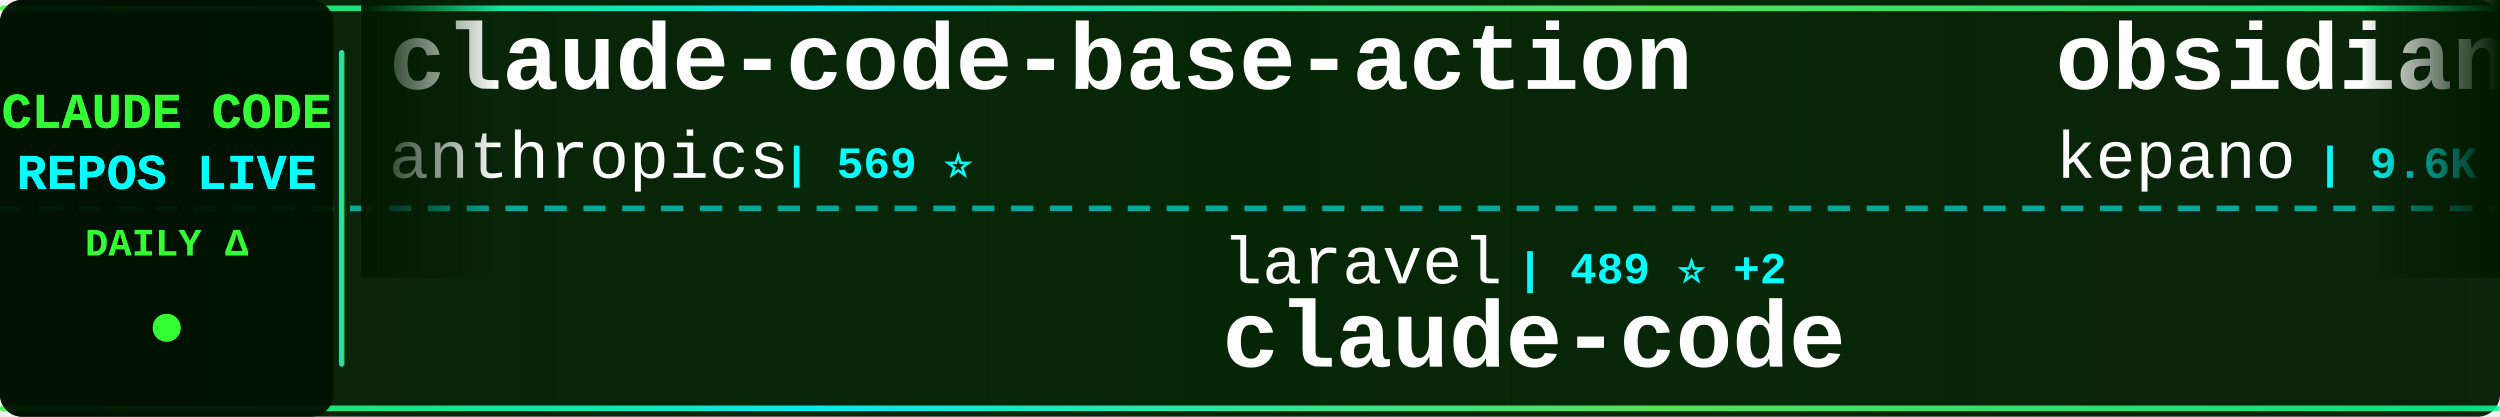
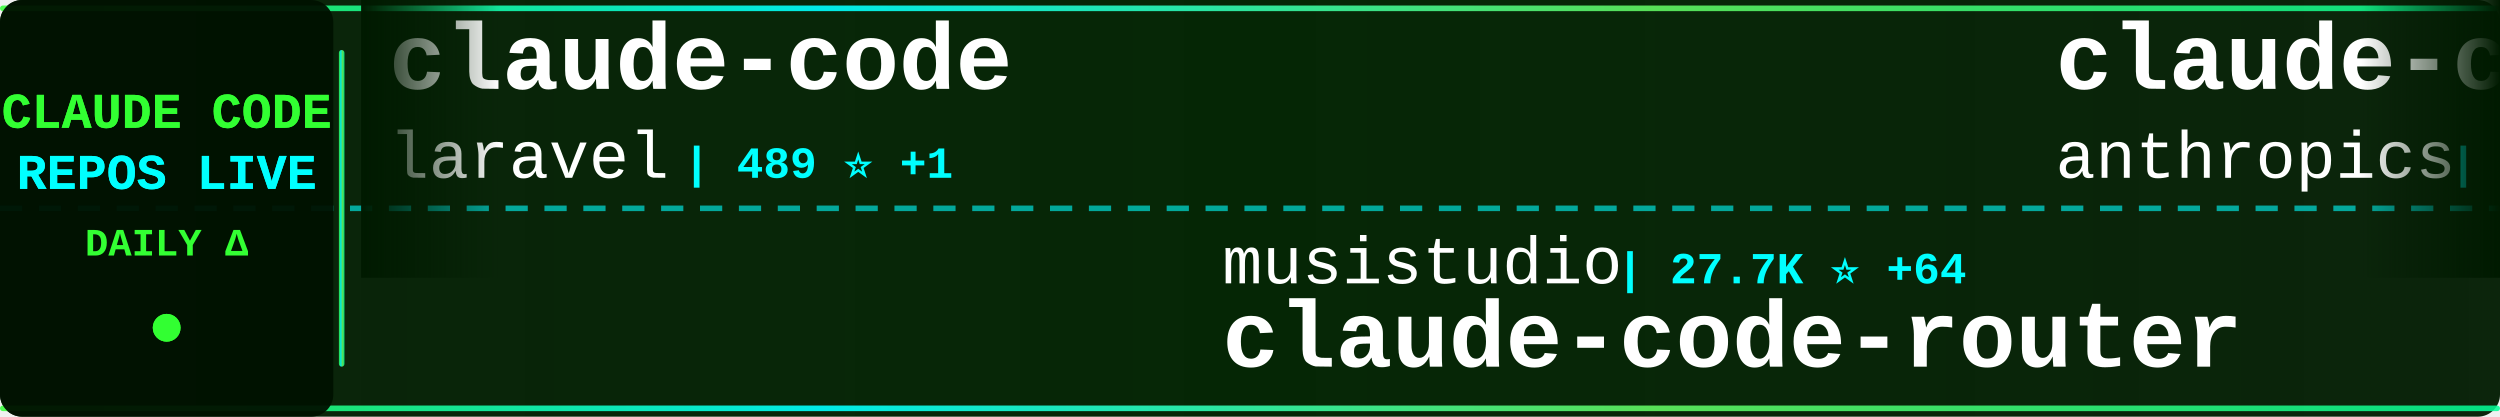
<svg xmlns="http://www.w3.org/2000/svg" width="900" height="150">
  <defs>
    <linearGradient id="tickerBg" x1="0%" y1="0%" x2="100%" y2="0%">
      <stop offset="0%" style="stop-color:#001a00;stop-opacity:0.95" />
      <stop offset="50%" style="stop-color:#002200;stop-opacity:0.98" />
      <stop offset="100%" style="stop-color:#001a00;stop-opacity:0.95" />
    </linearGradient>
    <linearGradient id="borderGrad" x1="0%" y1="0%" x2="100%" y2="0%">
      <stop offset="0%" style="stop-color:#33ff33;stop-opacity:0.85">
        <animate attributeName="stop-opacity" values="0.85;1;0.85" dur="2s" repeatCount="indefinite" />
      </stop>
      <stop offset="33%" style="stop-color:#00ffff;stop-opacity:0.9">
        <animate attributeName="stop-opacity" values="0.9;1;0.9" dur="2.2s" repeatCount="indefinite" />
      </stop>
      <stop offset="66%" style="stop-color:#66ff66;stop-opacity:0.85">
        <animate attributeName="stop-opacity" values="0.85;1;0.85" dur="1.8s" repeatCount="indefinite" />
      </stop>
      <stop offset="100%" style="stop-color:#00ff99;stop-opacity:0.85">
        <animate attributeName="stop-opacity" values="0.85;1;0.85" dur="2s" repeatCount="indefinite" />
      </stop>
    </linearGradient>
    <filter id="textGlow">
      <feGaussianBlur stdDeviation="0.1" result="coloredBlur" />
      <feMerge>
        <feMergeNode in="coloredBlur" />
        <feMergeNode in="SourceGraphic" />
      </feMerge>
    </filter>
    <filter id="metricGlow">
      <feGaussianBlur stdDeviation="0.2" result="coloredBlur" />
      <feMerge>
        <feMergeNode in="coloredBlur" />
        <feMergeNode in="SourceGraphic" />
      </feMerge>
    </filter>
    <linearGradient id="leftFade" x1="0%" y1="0%" x2="100%" y2="0%">
      <stop offset="0%" style="stop-color:#001a00;stop-opacity:1" />
      <stop offset="100%" style="stop-color:#001a00;stop-opacity:0" />
    </linearGradient>
    <linearGradient id="rightFade" x1="0%" y1="0%" x2="100%" y2="0%">
      <stop offset="0%" style="stop-color:#001a00;stop-opacity:0" />
      <stop offset="100%" style="stop-color:#001a00;stop-opacity:1" />
    </linearGradient>
  </defs>
  <rect width="900" height="150" fill="url(#tickerBg)" rx="8" />
  <rect x="0" y="2" width="900" height="2" fill="url(#borderGrad)" rx="1" />
  <rect x="0" y="146" width="900" height="2" fill="url(#borderGrad)" rx="1" />
  <line x1="0" y1="75" x2="900" y2="75" stroke="#00ffff" stroke-width="2" stroke-dasharray="8 6" opacity="0.6" />
  <rect x="0" y="0" width="120" height="150" fill="#001100" opacity="0.95" rx="8" />
  <text x="60" y="46" font-family="'Courier New', monospace" font-size="18" font-weight="bold" fill="#33ff33" text-anchor="middle" filter="url(#textGlow)">
    CLAUDE CODE
  </text>
  <text x="60" y="68" font-family="'Courier New', monospace" font-size="18" font-weight="bold" fill="#00ffff" text-anchor="middle" filter="url(#textGlow)">
    REPOS LIVE
  </text>
  <text x="60" y="92" font-family="'Courier New', monospace" font-size="14" font-weight="bold" fill="#33ff33" text-anchor="middle">
    DAILY Δ
  </text>
  <circle cx="60" cy="118" r="5" fill="#33ff33" filter="url(#metricGlow)">
    <animate attributeName="r" values="4;6;4" dur="1.5s" repeatCount="indefinite" />
    <animate attributeName="opacity" values="0.6;1;0.6" dur="1.5s" repeatCount="indefinite" />
  </circle>
  <rect x="122" y="18" width="2" height="114" fill="url(#borderGrad)" rx="1" />
  <clipPath id="tickerClip">
    <rect x="130" y="0" width="770" height="150" />
  </clipPath>
  <g clip-path="url(#tickerClip)">
    <g id="tickerItems">
      <animateTransform attributeName="transform" attributeType="XML" type="translate" from="0 0" to="-3000 0" dur="54s" repeatCount="indefinite" />
      <g transform="translate(0, 0)">
+         <text x="140" y="32" font-family="'Courier New', monospace" font-size="34" font-weight="bold" fill="#ffffff">claude-code</text>
+         <text x="140" y="64" font-family="'Courier New', monospace" font-size="24" font-weight="normal" fill="#ffffff" opacity="1.0">laravel</text>
+         <text x="246" y="64" font-family="'Courier New', monospace" font-size="16" font-weight="bold" fill="#00ffff"> | 489 ⭐ +1</text>
+       </g>
+       <g transform="translate(300, 0)">
+         <text x="140" y="102" font-family="'Courier New', monospace" font-size="24" font-weight="normal" fill="#ffffff" opacity="1.0">musistudio</text>
+         <text x="282" y="102" font-family="'Courier New', monospace" font-size="16" font-weight="bold" fill="#00ffff"> | 27.7K ⭐ +64</text>
+         <text x="140" y="132" font-family="'Courier New', monospace" font-size="34" font-weight="bold" fill="#ffffff">claude-code-router</text>
+       </g>
+       <g transform="translate(600, 0)">
        <text x="140" y="32" font-family="'Courier New', monospace" font-size="34" font-weight="bold" fill="#ffffff">claude-code-base-action</text>
        <text x="140" y="64" font-family="'Courier New', monospace" font-size="24" font-weight="normal" fill="#ffffff" opacity="1.0">anthropics</text>
-         <text x="282" y="64" font-family="'Courier New', monospace" font-size="16" font-weight="bold" fill="#00ffff"> | 569 ⭐</text>
-       </g>
-       <g transform="translate(300, 0)">
-         <text x="140" y="102" font-family="'Courier New', monospace" font-size="24" font-weight="normal" fill="#ffffff" opacity="1.0">laravel</text>
-         <text x="246" y="102" font-family="'Courier New', monospace" font-size="16" font-weight="bold" fill="#00ffff"> | 489 ⭐ +2</text>
-         <text x="140" y="132" font-family="'Courier New', monospace" font-size="34" font-weight="bold" fill="#ffffff">claude-code</text>
-       </g>
-       <g transform="translate(600, 0)">
-         <text x="140" y="32" font-family="'Courier New', monospace" font-size="34" font-weight="bold" fill="#ffffff">obsidian-skills</text>
-         <text x="140" y="64" font-family="'Courier New', monospace" font-size="24" font-weight="normal" fill="#ffffff" opacity="1.0">kepano</text>
-         <text x="234" y="64" font-family="'Courier New', monospace" font-size="16" font-weight="bold" fill="#00ffff"> | 9.6K ⭐ +100</text>
+         <text x="282" y="64" font-family="'Courier New', monospace" font-size="16" font-weight="bold" fill="#00ffff"> | 570 ⭐ +1</text>
      </g>
      <g transform="translate(900, 0)">
-         <text x="140" y="102" font-family="'Courier New', monospace" font-size="24" font-weight="normal" fill="#ffffff" opacity="1.0">disler</text>
-         <text x="234" y="102" font-family="'Courier New', monospace" font-size="16" font-weight="bold" fill="#00ffff"> | 2.9K ⭐ +83</text>
-         <text x="140" y="132" font-family="'Courier New', monospace" font-size="34" font-weight="bold" fill="#ffffff">claude-code-hooks-master...</text>
+         <text x="140" y="102" font-family="'Courier New', monospace" font-size="24" font-weight="normal" fill="#ffffff" opacity="1.0">revfactory</text>
+         <text x="282" y="102" font-family="'Courier New', monospace" font-size="16" font-weight="bold" fill="#00ffff"> | 754 ⭐</text>
+         <text x="140" y="132" font-family="'Courier New', monospace" font-size="34" font-weight="bold" fill="#ffffff">claude-code-mastering</text>
      </g>
      <g transform="translate(1200, 0)">
-         <text x="140" y="32" font-family="'Courier New', monospace" font-size="34" font-weight="bold" fill="#ffffff">claude_code_bridge</text>
-         <text x="140" y="64" font-family="'Courier New', monospace" font-size="24" font-weight="normal" fill="#ffffff" opacity="1.0">bfly123</text>
-         <text x="246" y="64" font-family="'Courier New', monospace" font-size="16" font-weight="bold" fill="#00ffff"> | 1.1K ⭐ +9</text>
+         <text x="140" y="32" font-family="'Courier New', monospace" font-size="34" font-weight="bold" fill="#ffffff">claude-code-plugins-plus...</text>
+         <text x="140" y="64" font-family="'Courier New', monospace" font-size="24" font-weight="normal" fill="#ffffff" opacity="1.0">jeremylongshore</text>
+         <text x="342" y="64" font-family="'Courier New', monospace" font-size="16" font-weight="bold" fill="#00ffff"> | 1.3K ⭐ +11</text>
      </g>
      <g transform="translate(1500, 0)">
-         <text x="140" y="102" font-family="'Courier New', monospace" font-size="24" font-weight="normal" fill="#ffffff" opacity="1.0">sugyan</text>
-         <text x="234" y="102" font-family="'Courier New', monospace" font-size="16" font-weight="bold" fill="#00ffff"> | 901 ⭐ +3</text>
-         <text x="140" y="132" font-family="'Courier New', monospace" font-size="34" font-weight="bold" fill="#ffffff">claude-code-webui</text>
+         <text x="140" y="102" font-family="'Courier New', monospace" font-size="24" font-weight="normal" fill="#ffffff" opacity="1.0">snarktank</text>
+         <text x="270" y="102" font-family="'Courier New', monospace" font-size="16" font-weight="bold" fill="#00ffff"> | 10.0K ⭐ +102</text>
+         <text x="140" y="132" font-family="'Courier New', monospace" font-size="34" font-weight="bold" fill="#ffffff">ralph</text>
      </g>
      <g transform="translate(1800, 0)">
-         <text x="140" y="32" font-family="'Courier New', monospace" font-size="34" font-weight="bold" fill="#ffffff">agents</text>
-         <text x="140" y="64" font-family="'Courier New', monospace" font-size="24" font-weight="normal" fill="#ffffff" opacity="1.0">wshobson</text>
-         <text x="258" y="64" font-family="'Courier New', monospace" font-size="16" font-weight="bold" fill="#00ffff"> | 28.4K ⭐ +88</text>
+         <text x="140" y="32" font-family="'Courier New', monospace" font-size="34" font-weight="bold" fill="#ffffff">claude-code-spec-workflo...</text>
+         <text x="140" y="64" font-family="'Courier New', monospace" font-size="24" font-weight="normal" fill="#ffffff" opacity="1.0">Pimzino</text>
+         <text x="246" y="64" font-family="'Courier New', monospace" font-size="16" font-weight="bold" fill="#00ffff"> | 3.4K ⭐ +3</text>
      </g>
      <g transform="translate(2100, 0)">
-         <text x="140" y="102" font-family="'Courier New', monospace" font-size="24" font-weight="normal" fill="#ffffff" opacity="1.0">1rgs</text>
-         <text x="210" y="102" font-family="'Courier New', monospace" font-size="16" font-weight="bold" fill="#00ffff"> | 3.0K ⭐ +6</text>
-         <text x="140" y="132" font-family="'Courier New', monospace" font-size="34" font-weight="bold" fill="#ffffff">claude-code-proxy</text>
+         <text x="140" y="102" font-family="'Courier New', monospace" font-size="24" font-weight="normal" fill="#ffffff" opacity="1.0">davila7</text>
+         <text x="246" y="102" font-family="'Courier New', monospace" font-size="16" font-weight="bold" fill="#00ffff"> | 20.1K ⭐ +93</text>
+         <text x="140" y="132" font-family="'Courier New', monospace" font-size="34" font-weight="bold" fill="#ffffff">claude-code-templates</text>
      </g>
      <g transform="translate(2400, 0)">
-         <text x="140" y="32" font-family="'Courier New', monospace" font-size="34" font-weight="bold" fill="#ffffff">idea-claude-code-gui</text>
-         <text x="140" y="64" font-family="'Courier New', monospace" font-size="24" font-weight="normal" fill="#ffffff" opacity="1.0">zhukunpenglinyutong</text>
-         <text x="390" y="64" font-family="'Courier New', monospace" font-size="16" font-weight="bold" fill="#00ffff"> | 1.2K ⭐ +16</text>
+         <text x="140" y="32" font-family="'Courier New', monospace" font-size="34" font-weight="bold" fill="#ffffff">learn-claude-code</text>
+         <text x="140" y="64" font-family="'Courier New', monospace" font-size="24" font-weight="normal" fill="#ffffff" opacity="1.0">shareAI-lab</text>
+         <text x="294" y="64" font-family="'Courier New', monospace" font-size="16" font-weight="bold" fill="#00ffff"> | 16.9K ⭐ +66</text>
      </g>
      <g transform="translate(2700, 0)">
-         <text x="140" y="102" font-family="'Courier New', monospace" font-size="24" font-weight="normal" fill="#ffffff" opacity="1.0">diet103</text>
-         <text x="246" y="102" font-family="'Courier New', monospace" font-size="16" font-weight="bold" fill="#00ffff"> | 8.9K ⭐ +9</text>
-         <text x="140" y="132" font-family="'Courier New', monospace" font-size="34" font-weight="bold" fill="#ffffff">claude-code-infrastructu...</text>
+         <text x="140" y="102" font-family="'Courier New', monospace" font-size="24" font-weight="normal" fill="#ffffff" opacity="1.0">ChrisWiles</text>
+         <text x="282" y="102" font-family="'Courier New', monospace" font-size="16" font-weight="bold" fill="#00ffff"> | 5.3K ⭐ +11</text>
+         <text x="140" y="132" font-family="'Courier New', monospace" font-size="34" font-weight="bold" fill="#ffffff">claude-code-showcase</text>
      </g>
      <g transform="translate(3000, 0)">
+         <text x="140" y="32" font-family="'Courier New', monospace" font-size="34" font-weight="bold" fill="#ffffff">claude-code</text>
+         <text x="140" y="64" font-family="'Courier New', monospace" font-size="24" font-weight="normal" fill="#ffffff" opacity="1.0">laravel</text>
+         <text x="246" y="64" font-family="'Courier New', monospace" font-size="16" font-weight="bold" fill="#00ffff"> | 489 ⭐ +1</text>
+       </g>
+       <g transform="translate(3300, 0)">
+         <text x="140" y="102" font-family="'Courier New', monospace" font-size="24" font-weight="normal" fill="#ffffff" opacity="1.0">musistudio</text>
+         <text x="282" y="102" font-family="'Courier New', monospace" font-size="16" font-weight="bold" fill="#00ffff"> | 27.7K ⭐ +64</text>
+         <text x="140" y="132" font-family="'Courier New', monospace" font-size="34" font-weight="bold" fill="#ffffff">claude-code-router</text>
+       </g>
+       <g transform="translate(3600, 0)">
        <text x="140" y="32" font-family="'Courier New', monospace" font-size="34" font-weight="bold" fill="#ffffff">claude-code-base-action</text>
        <text x="140" y="64" font-family="'Courier New', monospace" font-size="24" font-weight="normal" fill="#ffffff" opacity="1.0">anthropics</text>
-         <text x="282" y="64" font-family="'Courier New', monospace" font-size="16" font-weight="bold" fill="#00ffff"> | 569 ⭐</text>
-       </g>
-       <g transform="translate(3300, 0)">
-         <text x="140" y="102" font-family="'Courier New', monospace" font-size="24" font-weight="normal" fill="#ffffff" opacity="1.0">laravel</text>
-         <text x="246" y="102" font-family="'Courier New', monospace" font-size="16" font-weight="bold" fill="#00ffff"> | 489 ⭐ +2</text>
-         <text x="140" y="132" font-family="'Courier New', monospace" font-size="34" font-weight="bold" fill="#ffffff">claude-code</text>
-       </g>
-       <g transform="translate(3600, 0)">
-         <text x="140" y="32" font-family="'Courier New', monospace" font-size="34" font-weight="bold" fill="#ffffff">obsidian-skills</text>
-         <text x="140" y="64" font-family="'Courier New', monospace" font-size="24" font-weight="normal" fill="#ffffff" opacity="1.0">kepano</text>
-         <text x="234" y="64" font-family="'Courier New', monospace" font-size="16" font-weight="bold" fill="#00ffff"> | 9.6K ⭐ +100</text>
+         <text x="282" y="64" font-family="'Courier New', monospace" font-size="16" font-weight="bold" fill="#00ffff"> | 570 ⭐ +1</text>
      </g>
      <g transform="translate(3900, 0)">
-         <text x="140" y="102" font-family="'Courier New', monospace" font-size="24" font-weight="normal" fill="#ffffff" opacity="1.0">disler</text>
-         <text x="234" y="102" font-family="'Courier New', monospace" font-size="16" font-weight="bold" fill="#00ffff"> | 2.9K ⭐ +83</text>
-         <text x="140" y="132" font-family="'Courier New', monospace" font-size="34" font-weight="bold" fill="#ffffff">claude-code-hooks-master...</text>
+         <text x="140" y="102" font-family="'Courier New', monospace" font-size="24" font-weight="normal" fill="#ffffff" opacity="1.0">revfactory</text>
+         <text x="282" y="102" font-family="'Courier New', monospace" font-size="16" font-weight="bold" fill="#00ffff"> | 754 ⭐</text>
+         <text x="140" y="132" font-family="'Courier New', monospace" font-size="34" font-weight="bold" fill="#ffffff">claude-code-mastering</text>
      </g>
    </g>
  </g>
  <rect x="130" y="0" width="50" height="100" fill="url(#leftFade)" />
  <rect x="850" y="0" width="50" height="100" fill="url(#rightFade)" />
</svg>
